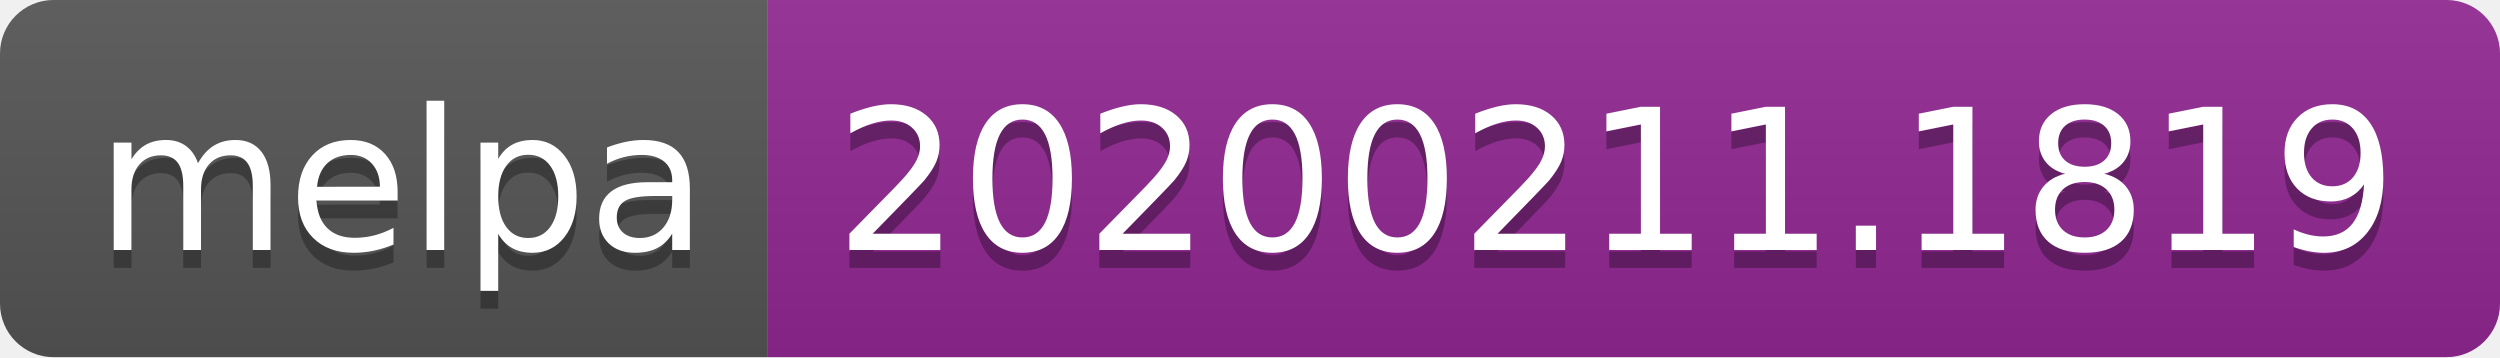
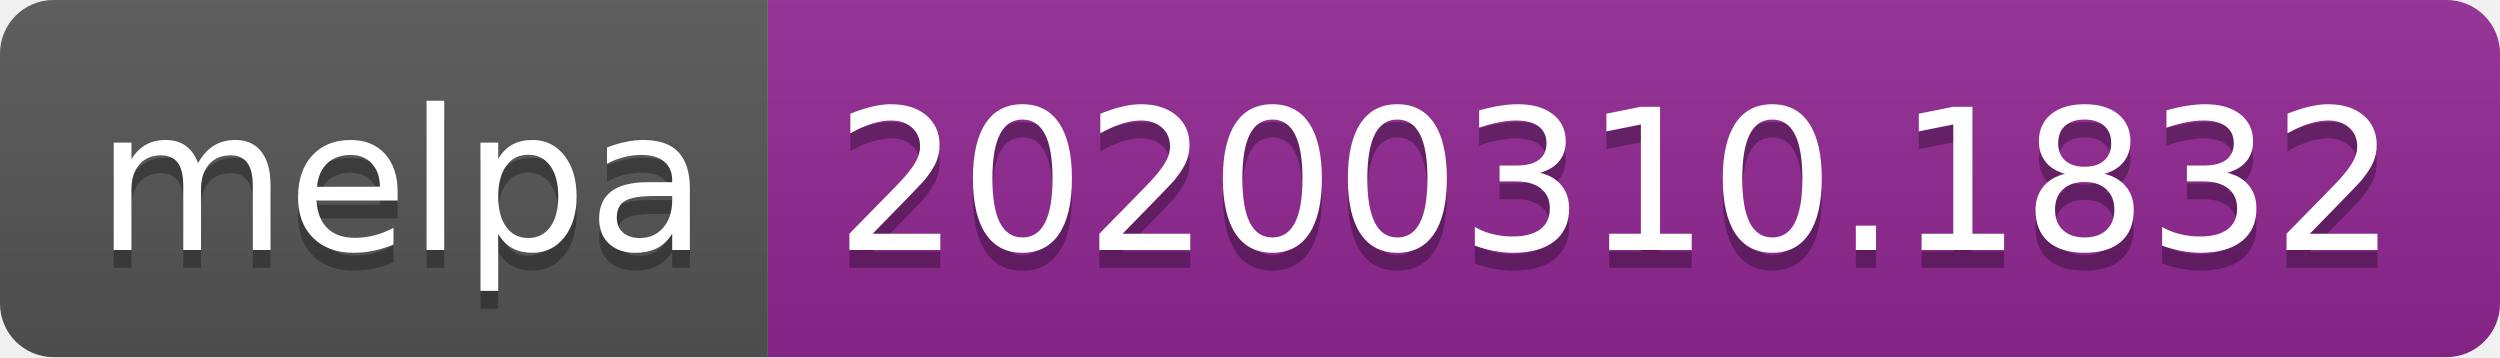
<svg xmlns="http://www.w3.org/2000/svg" width="140" height="20">
  <linearGradient id="b" x2="0" y2="100%">
    <stop offset="0" stop-color="#bbb" stop-opacity=".1" />
    <stop offset="1" stop-opacity=".1" />
  </linearGradient>
  <clipPath id="a">
    <rect width="140" height="20" rx="3" fill="#fff" />
  </clipPath>
  <g clip-path="url(#a)">
    <path fill="#555" d="M0 0h43v20H0z" />
    <path fill="#922793" d="M43 0h97v20H43z" />
    <path fill="url(#b)" d="M0 0h140v20H0z" />
  </g>
  <g fill="#fff" text-anchor="middle" font-family="DejaVu Sans,Verdana,Geneva,sans-serif" font-size="110">
    <text x="225" y="150" fill="#010101" fill-opacity=".3" transform="scale(.1)" textLength="330">melpa</text>
    <text x="225" y="140" transform="scale(.1)" textLength="330">melpa</text>
-     <text x="905" y="150" fill="#010101" fill-opacity=".3" transform="scale(.1)" textLength="870">20200211.1819</text>
-     <text x="905" y="140" transform="scale(.1)" textLength="870">20200211.1819</text>
+     <text x="905" y="150" fill="#010101" fill-opacity=".3" transform="scale(.1)" textLength="870">20200310.1832</text>
+     <text x="905" y="140" transform="scale(.1)" textLength="870">20200310.1832</text>
  </g>
</svg>
